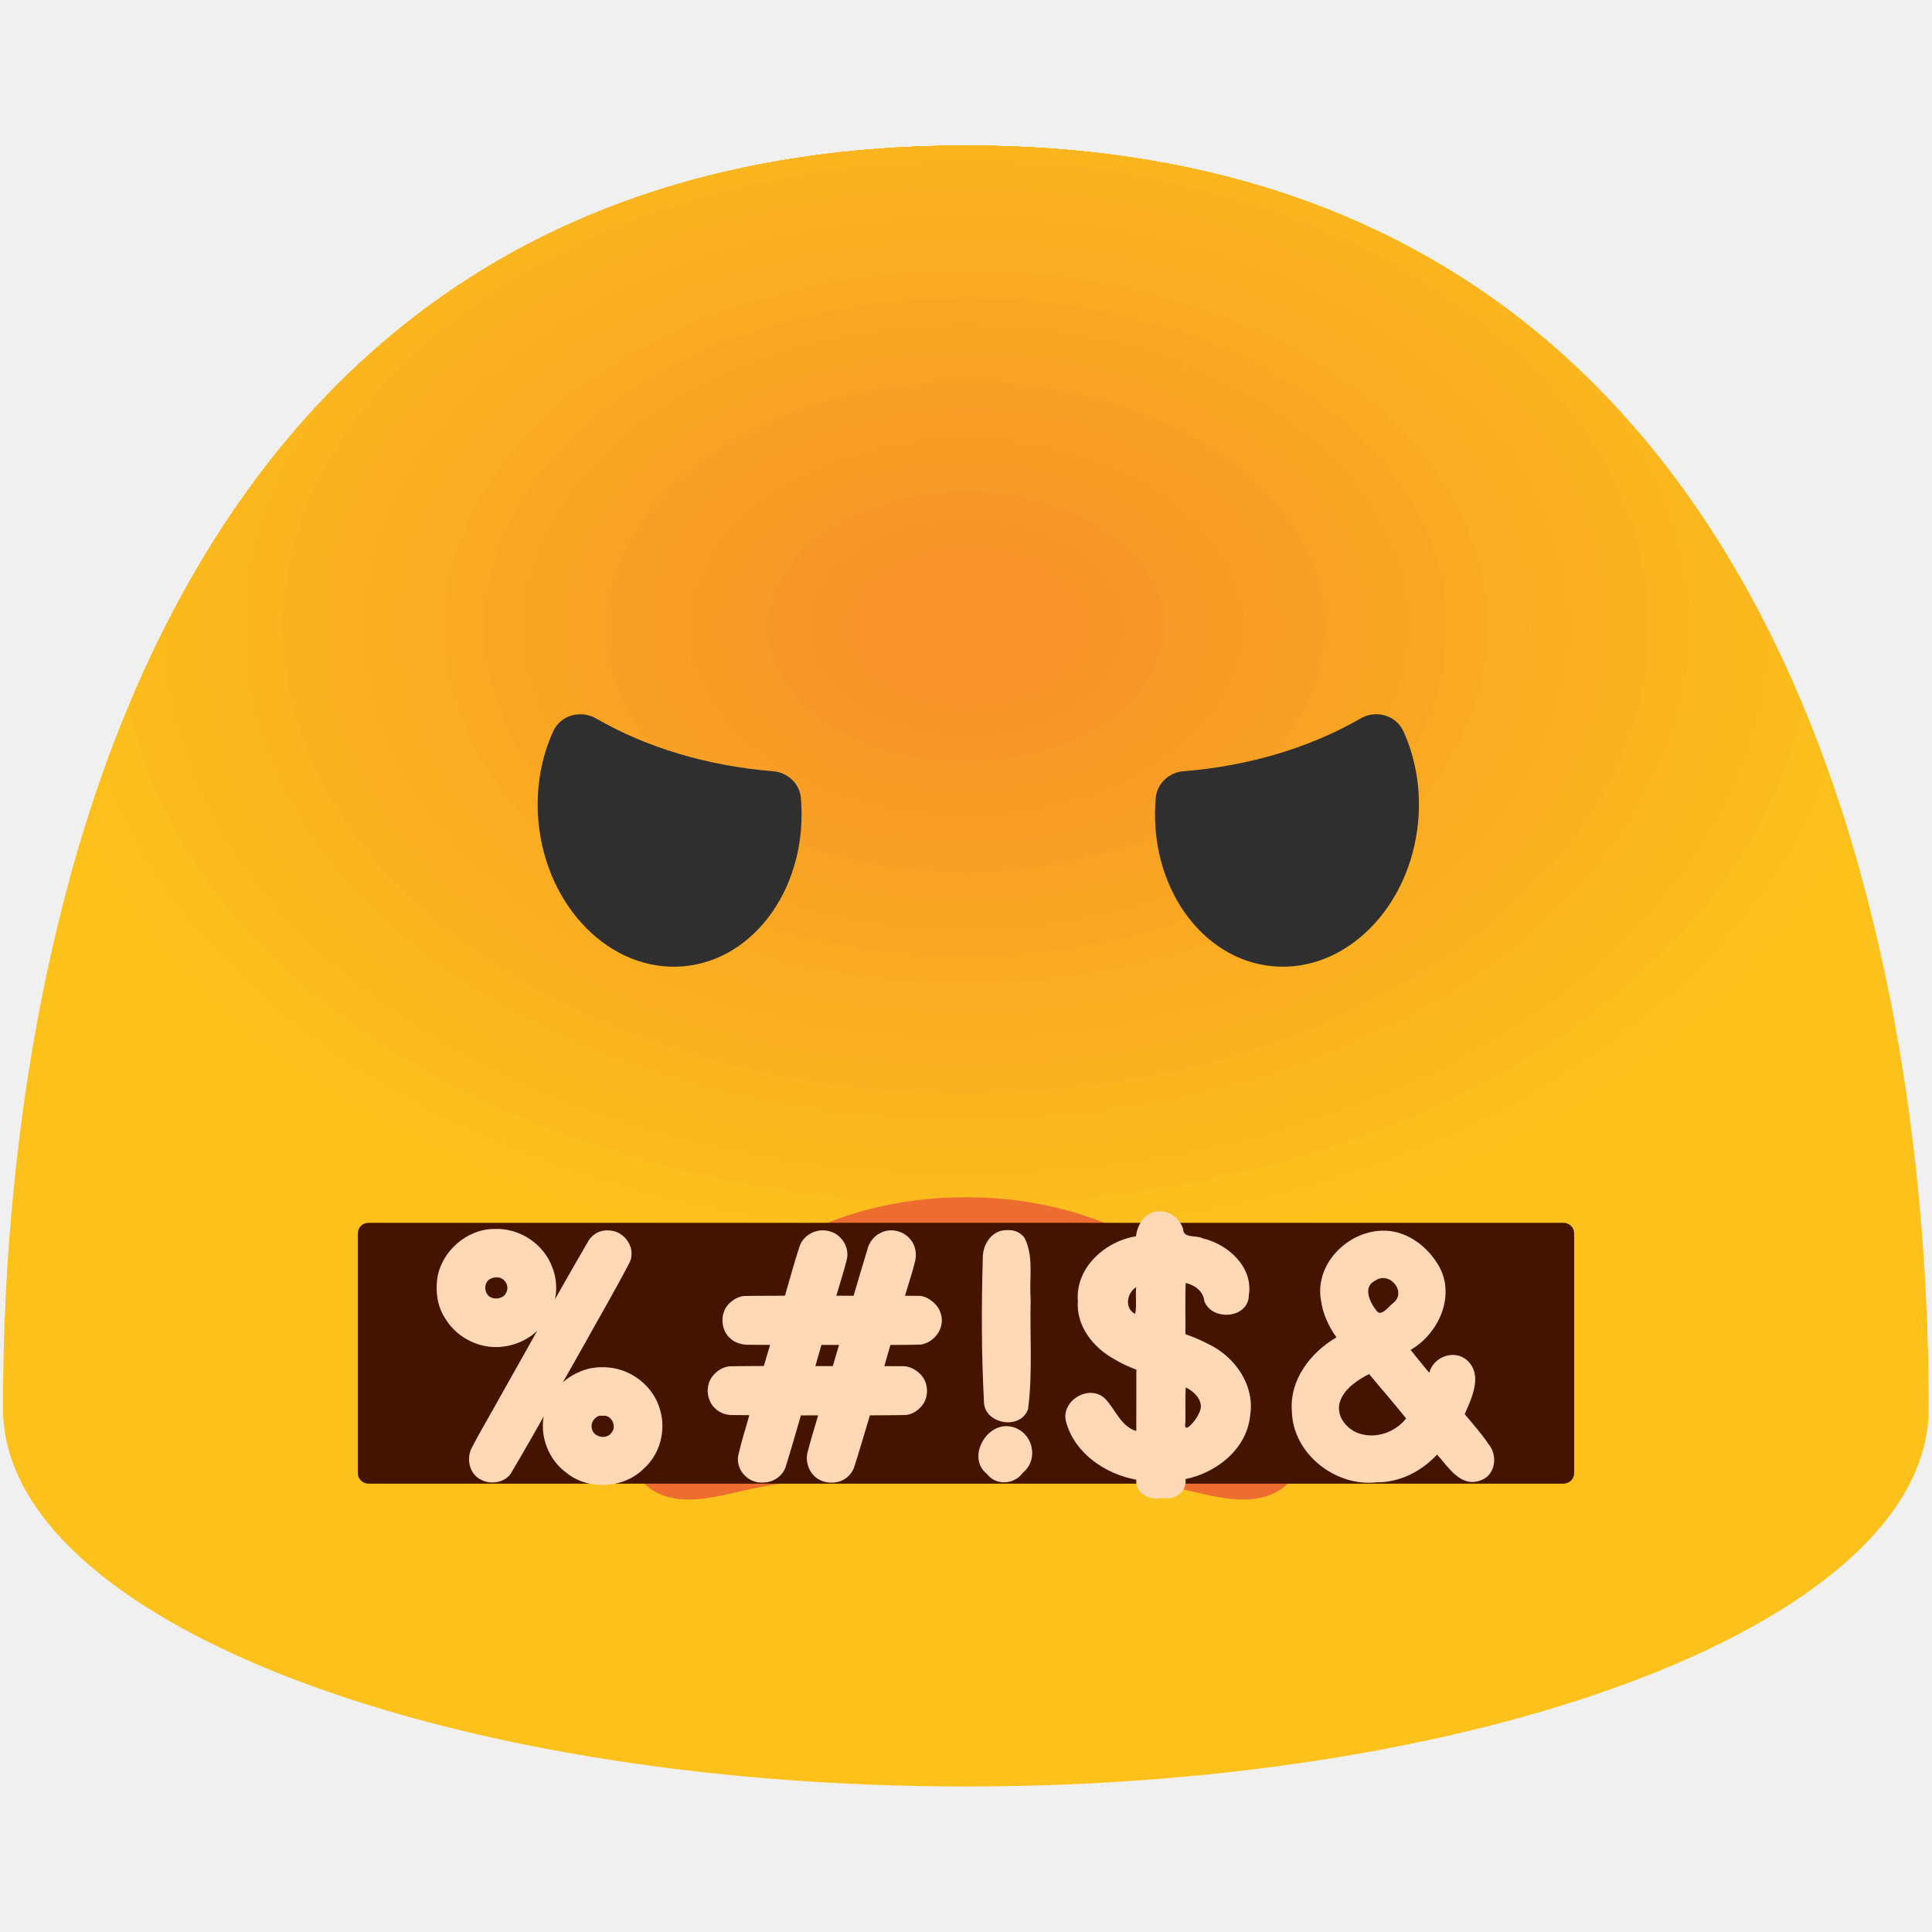
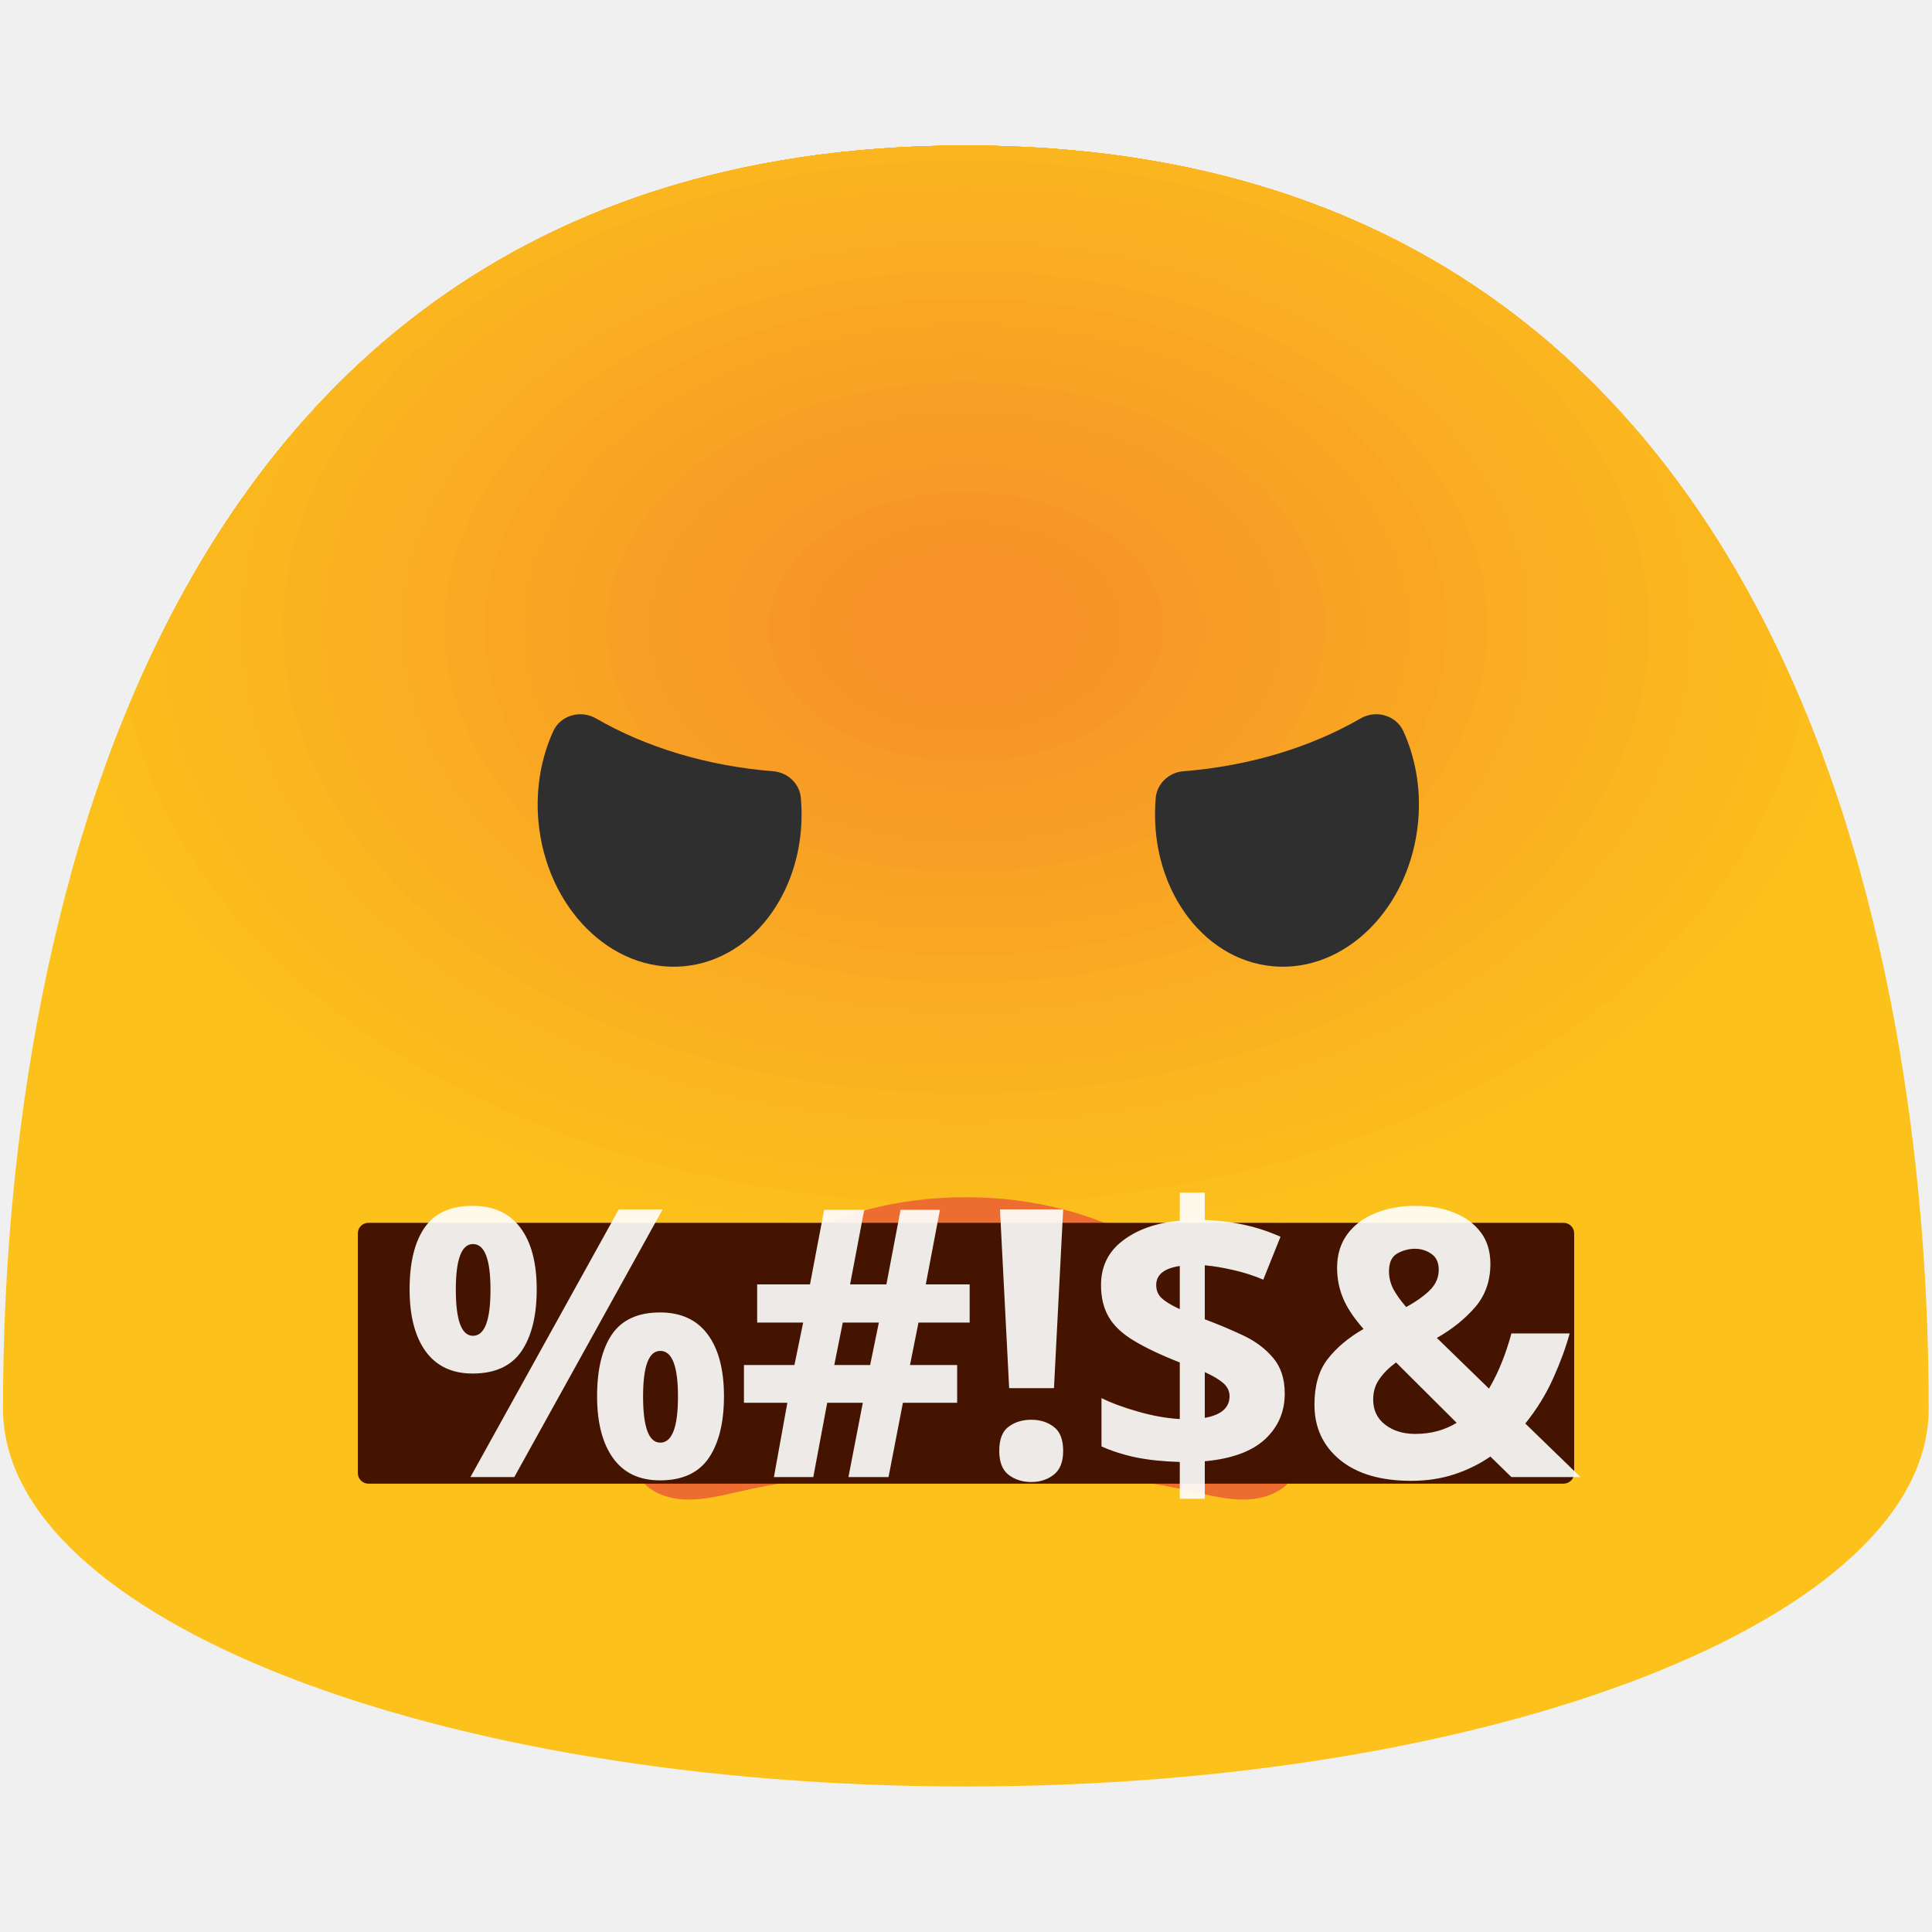
<svg xmlns="http://www.w3.org/2000/svg" xmlns:xlink="http://www.w3.org/1999/xlink" width="128" height="128" style="enable-background:new 0 0 128 128;" version="1.1" id="svg68">
  <defs id="defs72" />
  <path d="M63.99,9.64C1.68,9.64,0.2,79.5,0.2,93.33c0,13.83,28.56,25.03,63.79,25.03 c35.24,0,63.79-11.21,63.79-25.03C127.78,79.5,126.31,9.64,63.99,9.64z" style="fill:#FCC21B;" id="path2" />
  <g id="g58">
    <defs id="defs5">
      <path id="SVGID_1_" d="M63.99,9.64C1.68,9.64,0.2,79.5,0.2,93.33c0,13.83,28.56,25.03,63.79,25.03 c35.24,0,63.79-11.21,63.79-25.03C127.78,79.5,126.31,9.64,63.99,9.64z" />
    </defs>
    <clipPath id="SVGID_2_">
      <use style="overflow:visible;" xlink:href="#SVGID_1_" id="use7" />
    </clipPath>
    <g clip-path="url(#SVGID_2_)" id="g56" style="clip-path:url(#SVGID_2_);">
      <g id="g54">
        <path d="M85.87,82.6c-33.26,8.25-69.93-3.39-82.01-26.08C-8.19,33.87,8.89,8.77,42.12,0.48 c33.15-8.24,69.9,3.43,82.04,26.11C136.18,49.27,119.04,74.37,85.87,82.6z" style="fill:#FCC21B;" id="path10" />
        <path d="M84.96,80.88c-31.86,7.91-67-3.25-78.57-24.99c-11.56-21.7,4.81-45.76,36.65-53.7 c31.76-7.89,67.02,3.27,78.61,25.02C133.2,48.92,116.73,72.99,84.96,80.88z" style="fill:#FCC01C;" id="path12" />
        <path d="M84.04,79.16C53.57,86.72,19.97,76.05,8.9,55.27C-2.15,34.51,13.5,11.51,43.95,3.91 c30.37-7.55,64.09,3.12,75.17,23.93C130.18,48.6,114.43,71.62,84.04,79.16z" style="fill:#FCBE1C;" id="path14" />
        <path d="M83.13,77.44c-29.08,7.21-61.14-2.97-71.71-22.8C0.87,34.83,15.81,12.88,44.87,5.63 c28.99-7.2,61.17,2.98,71.74,22.83C127.16,48.28,112.12,70.24,83.13,77.44z" style="fill:#FBBB1D;" id="path16" />
        <path d="M82.21,75.72c-27.68,6.87-58.22-2.83-68.28-21.71C3.89,35.15,18.12,14.26,45.78,7.35 c27.6-6.86,58.24,2.84,68.31,21.74C124.13,47.95,109.82,68.87,82.21,75.72z" style="fill:#FBB91E;" id="path18" />
        <path d="M81.29,74.01C55,80.53,26.01,71.32,16.45,53.39C6.91,35.48,20.42,15.63,46.7,9.07 c26.21-6.51,55.31,2.69,64.87,20.65C121.11,47.63,107.52,67.49,81.29,74.01z" style="fill:#FBB71E;" id="path20" />
        <path d="M80.38,72.29c-24.9,6.17-52.36-2.54-61.41-19.53C9.94,35.8,22.73,17,47.61,10.79 c24.82-6.17,52.38,2.55,61.44,19.55C118.09,47.31,105.21,66.12,80.38,72.29z" style="fill:#FBB51F;" id="path22" />
        <path d="M79.46,70.57c-23.51,5.83-49.43-2.4-57.98-18.44c-8.53-16.01,3.55-33.76,27.04-39.62 c23.44-5.82,49.45,2.41,58,18.46C115.06,46.98,102.91,64.75,79.46,70.57z" style="fill:#FAB220;" id="path24" />
        <path d="M78.55,68.85C56.43,74.33,32.04,66.59,24,51.51c-8.02-15.07,3.34-31.76,25.44-37.28 c22.05-5.48,46.53,2.27,54.57,17.37C112.04,46.66,100.6,63.37,78.55,68.85z" style="fill:#FAB020;" id="path26" />
        <path d="M77.63,67.13c-20.72,5.14-43.58-2.12-51.11-16.25C19,36.76,29.65,21.11,50.36,15.95 c20.66-5.13,43.6,2.12,51.14,16.27C109.01,46.34,98.3,62,77.63,67.13z" style="fill:#FAAE21;" id="path28" />
        <path d="M76.71,65.41c-19.33,4.79-40.65-1.98-47.68-15.16c-7.01-13.17,2.93-27.76,22.24-32.59 c19.27-4.79,40.67,1.98,47.7,15.18C105.99,46.02,95.99,60.62,76.71,65.41z" style="fill:#FAAC22;" id="path30" />
        <path d="M75.8,63.69c-17.94,4.44-37.72-1.84-44.25-14.07c-6.5-12.22,2.72-25.77,20.64-30.24 c17.89-4.45,37.74,1.84,44.27,14.09C102.97,45.69,93.69,59.25,75.8,63.69z" style="fill:#F9A922;" id="path32" />
        <path d="M74.88,61.98c-16.54,4.1-34.8-1.7-40.82-12.98c-6-11.27,2.51-23.77,19.04-27.89 C69.6,17,87.92,22.8,93.94,34.1C99.94,45.37,91.39,57.87,74.88,61.98z" style="fill:#F9A723;" id="path34" />
        <path d="M73.97,60.26C58.81,64.01,42.1,58.7,36.58,48.37c-5.49-10.32,2.3-21.77,17.44-25.55 c15.11-3.76,31.89,1.55,37.4,11.9C96.92,45.05,89.08,56.5,73.97,60.26z" style="fill:#F9A524;" id="path36" />
        <path d="M73.05,58.54c-13.76,3.41-28.94-1.41-33.95-10.8c-4.99-9.38,2.09-19.77,15.84-23.2 c13.72-3.41,28.96,1.41,33.97,10.81C93.9,44.72,86.78,55.13,73.05,58.54z" style="fill:#F9A324;" id="path38" />
        <path d="M72.13,56.82c-12.37,3.06-26.02-1.27-30.52-9.7c-4.48-8.43,1.88-17.77,14.24-20.85 c12.34-3.07,26.03,1.27,30.53,9.71C90.87,44.4,84.47,53.75,72.13,56.82z" style="fill:#F8A025;" id="path40" />
        <path d="M71.22,55.1c-10.97,2.71-23.09-1.13-27.09-8.61c-3.98-7.48,1.67-15.77,12.64-18.51 c10.95-2.72,23.1,1.12,27.1,8.62C87.85,44.08,82.17,52.38,71.22,55.1z" style="fill:#F89E26;" id="path42" />
        <path d="M70.3,53.38c-9.58,2.37-20.16-0.99-23.65-7.52c-3.47-6.53,1.46-13.77,11.04-16.16 c9.56-2.38,20.17,0.98,23.66,7.53C84.82,43.76,79.86,51,70.3,53.38z" style="fill:#F89C26;" id="path44" />
        <path d="M69.39,51.66c-8.19,2.02-17.23-0.85-20.22-6.43c-2.97-5.58,1.25-11.77,9.43-13.82 c8.18-2.04,17.25,0.84,20.23,6.43C81.8,43.43,77.56,49.63,69.39,51.66z" style="fill:#F89A27;" id="path46" />
        <path d="M68.47,49.94c-6.8,1.68-14.32-0.7-16.79-5.34c-2.47-4.63,1.04-9.77,7.83-11.47 c6.79-1.69,14.32,0.69,16.8,5.34C78.78,43.11,75.26,48.25,68.47,49.94z" style="fill:#F79728;" id="path48" />
        <path d="M67.55,48.23c-5.4,1.33-11.39-0.56-13.36-4.25c-1.96-3.68,0.83-7.77,6.23-9.12 c5.4-1.35,11.39,0.55,13.36,4.25C75.75,42.79,72.95,46.88,67.55,48.23z" style="fill:#F79528;" id="path50" />
        <path d="M66.64,46.51c-4.01,0.98-8.45-0.42-9.93-3.15c-1.45-2.74,0.62-5.78,4.63-6.78 c4.01-1,8.45,0.41,9.93,3.15C72.72,42.47,70.65,45.51,66.64,46.51z" style="fill:#F79329;" id="path52" />
      </g>
    </g>
  </g>
  <g id="g64">
    <path d="M51.25,51.1c0.94,0.08,1.72,0.82,1.81,1.75c0,0.01,0,0.01,0,0.02c0.5,5.74-2.99,10.73-7.78,11.15 c-4.79,0.42-9.1-3.89-9.61-9.63c-0.19-2.15,0.19-4.2,0.98-5.94c0.49-1.07,1.82-1.44,2.84-0.85C42.8,49.51,46.84,50.75,51.25,51.1z" style="fill:#2F2F2F;" id="path60" />
    <path d="M78.38,51.1c-0.94,0.08-1.72,0.82-1.81,1.75c0,0.01,0,0.01,0,0.02c-0.5,5.74,2.99,10.73,7.78,11.15 c4.79,0.42,9.1-3.89,9.61-9.63c0.19-2.15-0.19-4.2-0.98-5.94c-0.49-1.07-1.82-1.44-2.84-0.85C86.83,49.51,82.79,50.75,78.38,51.1z" style="fill:#2F2F2F;" id="path62" />
  </g>
  <path id="path10-3" style="fill:#ed6c30" d="m 43.09,98.639 c 1.99,1.34 4.5,0.46 6.71,0 6.18,-1.28 11.6,-1.33 14.2,-1.33 2.6,0 8.03,0.05 14.2,1.33 2.21,0.46 4.72,1.34 6.71,0 2.52,-1.71 0.66,-7.83 -3.31,-11.97 -2.4,-2.5 -8.13,-7.35 -17.61,-7.35 -9.48,0 -15.2,4.85 -17.61,7.35 -3.95,4.15 -5.81,10.27 -3.29,11.97 z" />
  <rect style="opacity:1;fill:#441400;fill-opacity:1;stroke:none;stroke-width:3.78;stroke-linecap:butt;stroke-linejoin:round;stroke-miterlimit:4;stroke-dasharray:none;stroke-dashoffset:0;stroke-opacity:1" id="rect4339" width="80.585" height="17.281" x="23.707" y="81.015" rx="0.7" ry="0.7" />
-   <g id="g4448" style="fill:#ffd9b5;fill-opacity:1">
-     <path id="path4407" d="m 32.285,97.115 c -0.152,-0.116 -0.246,-0.385 -0.198,-0.57 0.063,-0.241 7.679,-13.775 7.823,-13.902 0.322,-0.283 0.922,-0.013 0.918,0.414 -0.002,0.168 -0.901,1.813 -3.848,7.037 -2.115,3.75 -3.908,6.883 -3.983,6.964 -0.155,0.166 -0.529,0.196 -0.712,0.058 z" style="opacity:1;fill:#ffd9b5;fill-opacity:1;stroke:none;stroke-width:3.78;stroke-linecap:butt;stroke-linejoin:round;stroke-miterlimit:4;stroke-dasharray:none;stroke-dashoffset:0;stroke-opacity:1" />
-     <path id="path4423" d="m 54.485,81.514 c -0.66,0.007 -1.316,0.438 -1.517,1.08 -0.324,0.96 -0.576,1.942 -0.866,2.913 -0.051,0.101 -0.04,0.282 -0.125,0.338 -0.907,0.012 -1.815,-0.004 -2.721,0.02 -0.379,0.049 -0.73,0.265 -0.989,0.541 -0.594,0.638 -0.524,1.762 0.162,2.307 0.351,0.299 0.822,0.4 1.274,0.382 0.439,0.008 0.879,0.008 1.319,0.009 -0.136,0.467 -0.279,0.931 -0.418,1.397 -0.774,0.012 -1.55,-2.76e-4 -2.324,0.026 -0.404,0.056 -0.779,0.293 -1.037,0.607 -0.536,0.627 -0.455,1.663 0.166,2.204 0.312,0.291 0.739,0.43 1.162,0.413 0.358,0.007 0.716,0.007 1.074,0.009 -0.24,0.869 -0.521,1.728 -0.72,2.608 -0.13,0.532 0.08,1.108 0.495,1.457 0.321,0.295 0.763,0.437 1.196,0.394 0.662,-0.018 1.299,-0.476 1.466,-1.127 0.341,-1.102 0.656,-2.211 0.98,-3.318 0.381,-0.001 0.762,-0.003 1.143,-0.004 -0.243,0.839 -0.51,1.672 -0.721,2.52 -0.123,0.652 0.162,1.375 0.745,1.714 0.406,0.244 0.922,0.28 1.373,0.154 0.498,-0.154 0.904,-0.571 1.029,-1.08 0.352,-1.097 0.669,-2.204 1.001,-3.307 0.806,-0.012 1.613,1.55e-4 2.418,-0.026 0.427,-0.058 0.817,-0.323 1.071,-0.667 0.458,-0.616 0.374,-1.554 -0.187,-2.079 -0.324,-0.306 -0.763,-0.522 -1.218,-0.484 -0.375,-0.002 -0.75,-0.004 -1.126,-0.005 0.133,-0.468 0.267,-0.935 0.401,-1.403 0.677,-0.013 1.355,0.003 2.031,-0.028 0.629,-0.107 1.179,-0.611 1.33,-1.235 0.149,-0.549 -0.055,-1.156 -0.478,-1.529 -0.31,-0.295 -0.726,-0.505 -1.163,-0.462 -0.251,-0.001 -0.502,-0.003 -0.753,-0.004 0.228,-0.782 0.497,-1.553 0.683,-2.346 0.103,-0.494 -0.005,-1.038 -0.348,-1.418 -0.452,-0.539 -1.267,-0.734 -1.905,-0.425 -0.459,0.199 -0.803,0.622 -0.915,1.109 -0.318,1.021 -0.615,2.049 -0.918,3.075 -0.382,4.5e-5 -0.764,6.7e-5 -1.146,1.33e-4 0.234,-0.818 0.507,-1.626 0.705,-2.453 0.162,-0.775 -0.369,-1.6 -1.126,-1.808 -0.163,-0.049 -0.333,-0.072 -0.502,-0.069 z m 0.807,7.59 c 0.089,0.03 0.357,-0.074 0.272,0.085 -0.13,0.441 -0.259,0.878 -0.389,1.318 -0.385,-6.6e-5 -0.769,1.77e-4 -1.154,-2.21e-4 0.134,-0.468 0.267,-0.935 0.401,-1.403 0.29,0 0.58,0 0.87,0 z" style="opacity:1;fill:#ffd9b5;fill-opacity:1;stroke:none;stroke-width:3.78;stroke-linecap:butt;stroke-linejoin:round;stroke-miterlimit:4;stroke-dasharray:none;stroke-dashoffset:0;stroke-opacity:1" />
-     <path id="path4425" d="m 39.852,90.582 c -1.861,-0.001 -3.609,1.481 -3.847,3.34 -0.203,1.354 0.372,2.791 1.469,3.615 1.456,1.213 3.799,1.113 5.15,-0.212 1.093,-0.947 1.521,-2.541 1.109,-3.918 -0.424,-1.56 -1.91,-2.721 -3.515,-2.815 -0.122,-0.009 -0.244,-0.013 -0.366,-0.011 z m 0.199,3.212 c 0.503,0.023 0.809,0.728 0.47,1.117 -0.335,0.503 -1.226,0.308 -1.314,-0.286 -0.08,-0.36 0.166,-0.713 0.498,-0.829 0.115,-0.004 0.231,-0.003 0.347,-0.002 z" style="opacity:1;fill:#ffd9b5;fill-opacity:1;stroke:none;stroke-width:3.78;stroke-linecap:butt;stroke-linejoin:round;stroke-miterlimit:4;stroke-dasharray:none;stroke-dashoffset:0;stroke-opacity:1" />
-     <path id="path4427" d="m 40.217,81.515 c -0.555,-0.007 -1.066,0.329 -1.305,0.826 -1.971,3.378 -3.855,6.805 -5.782,10.208 -0.631,1.156 -1.321,2.282 -1.915,3.457 -0.33,0.727 -0.071,1.715 0.694,2.048 0.697,0.354 1.693,0.135 2.039,-0.609 1.604,-2.703 3.106,-5.466 4.662,-8.197 1.038,-1.87 2.122,-3.717 3.107,-5.615 0.422,-0.863 -0.244,-1.955 -1.169,-2.09 -0.109,-0.021 -0.221,-0.03 -0.332,-0.028 z" style="opacity:1;fill:#ffd9b5;fill-opacity:1;stroke:none;stroke-width:3.78;stroke-linecap:butt;stroke-linejoin:round;stroke-miterlimit:4;stroke-dasharray:none;stroke-dashoffset:0;stroke-opacity:1" />
-     <path id="path4429" d="m 32.782,81.421 c -1.842,-0.014 -3.546,1.482 -3.813,3.294 -0.122,0.904 0.016,1.855 0.523,2.627 0.819,1.39 2.544,2.168 4.125,1.829 1.32,-0.247 2.502,-1.184 2.956,-2.461 0.359,-0.86 0.365,-1.842 0.031,-2.711 -0.553,-1.572 -2.162,-2.64 -3.822,-2.579 z m 0.107,3.206 c 0.503,-0.038 0.892,0.54 0.659,0.989 -0.153,0.392 -0.649,0.495 -1.006,0.35 -0.51,-0.226 -0.534,-1.051 -0.002,-1.265 0.109,-0.05 0.229,-0.074 0.349,-0.074 z" style="opacity:1;fill:#ffd9b5;fill-opacity:1;stroke:none;stroke-width:3.78;stroke-linecap:butt;stroke-linejoin:round;stroke-miterlimit:4;stroke-dasharray:none;stroke-dashoffset:0;stroke-opacity:1" />
-     <path id="path4431" d="m 66.775,81.5 c -1.057,-0.063 -1.709,0.968 -1.664,1.931 -0.091,3.133 -0.089,6.279 0.078,9.409 -0.01,1.521 2.445,1.947 2.926,0.505 0.309,-2.409 0.106,-4.863 0.169,-7.289 -0.105,-1.333 0.221,-2.801 -0.401,-4.035 -0.245,-0.356 -0.68,-0.55 -1.108,-0.521 z" style="opacity:1;fill:#ffd9b5;fill-opacity:1;stroke:none;stroke-width:3.78;stroke-linecap:butt;stroke-linejoin:round;stroke-miterlimit:4;stroke-dasharray:none;stroke-dashoffset:0;stroke-opacity:1" />
-     <path id="path4433" d="m 66.66,94.485 c -1.47,0.011 -2.55,2.175 -1.268,3.171 0.597,0.795 1.811,0.7 2.373,-0.08 1.217,-1.001 0.538,-3.061 -1.105,-3.091 z" style="opacity:1;fill:#ffd9b5;fill-opacity:1;stroke:none;stroke-width:3.78;stroke-linecap:butt;stroke-linejoin:round;stroke-miterlimit:4;stroke-dasharray:none;stroke-dashoffset:0;stroke-opacity:1" />
-     <path id="path4435" d="m 76.783,80.25 c -0.897,-0.016 -1.445,0.903 -1.52,1.657 -2.04,0.326 -4.024,2.078 -3.852,4.28 -0.121,1.657 1,3.075 2.385,3.845 0.471,0.285 0.971,0.524 1.49,0.709 -0.002,1.358 0.005,2.715 -0.006,4.073 -1.058,-0.335 -1.379,-1.467 -2.093,-2.174 -1.057,-0.969 -2.95,0.192 -2.552,1.576 0.573,2.081 2.601,3.447 4.647,3.819 -0.072,0.973 0.934,1.388 1.761,1.213 0.775,0.154 1.628,-0.405 1.493,-1.252 2.078,-0.427 4.074,-2 4.29,-4.223 0.323,-2.014 -1.023,-3.912 -2.8,-4.741 -0.478,-0.256 -0.983,-0.454 -1.491,-0.642 0.015,-1.12 -0.03,-2.324 0.022,-3.393 0.617,0.148 1.163,0.551 1.234,1.214 0.52,1.34 2.924,1.149 2.948,-0.394 0.299,-1.862 -1.357,-3.374 -3.041,-3.766 -0.453,-0.255 -1.315,0.044 -1.319,-0.659 -0.235,-0.661 -0.876,-1.183 -1.598,-1.143 z m -1.517,5.156 c -0.036,0.512 0.054,1.292 -0.068,1.643 -0.715,-0.37 -0.54,-1.393 0.069,-1.766 z m 3.291,6.514 c 0.658,0.312 1.315,1.026 0.842,1.778 -0.117,0.344 -1.034,1.463 -0.864,0.524 0.014,-0.754 -0.023,-1.592 0.022,-2.302 z" style="opacity:1;fill:#ffd9b5;fill-opacity:1;stroke:none;stroke-width:3.78;stroke-linecap:butt;stroke-linejoin:round;stroke-miterlimit:4;stroke-dasharray:none;stroke-dashoffset:0;stroke-opacity:1" />
-     <path id="path4437" d="m 91.529,81.537 c -2.298,0.074 -4.429,2.242 -4.013,4.602 0.119,0.893 0.506,1.734 1.027,2.463 -1.711,1.001 -3.115,2.811 -2.954,4.883 0.052,2.817 2.873,5.032 5.613,4.723 1.536,0.015 2.979,-0.731 4.01,-1.84 0.722,0.802 1.543,2.174 2.823,1.732 1.047,-0.309 1.233,-1.665 0.576,-2.435 -0.465,-0.702 -1.038,-1.324 -1.57,-1.974 0.468,-1.079 1.217,-2.598 0.156,-3.569 -0.851,-0.75 -2.234,-0.235 -2.505,0.831 -0.418,-0.502 -0.832,-1.007 -1.237,-1.52 1.831,-1.049 2.965,-3.508 1.919,-5.477 -0.753,-1.375 -2.218,-2.491 -3.844,-2.419 z m 0.104,3.136 c 0.77,0.005 1.389,1.013 0.735,1.602 -0.306,0.206 -0.833,0.977 -1.139,0.603 -0.445,-0.536 -0.986,-1.599 -0.13,-2.027 0.157,-0.107 0.342,-0.183 0.535,-0.177 z m -0.93,6.361 c 0.824,0.982 1.656,1.941 2.456,2.944 -0.785,0.989 -2.207,1.436 -3.371,0.889 -0.776,-0.395 -1.34,-1.279 -0.956,-2.15 0.328,-0.784 1.182,-1.332 1.871,-1.683 z" style="opacity:1;fill:#ffd9b5;fill-opacity:1;stroke:none;stroke-width:3.78;stroke-linecap:butt;stroke-linejoin:round;stroke-miterlimit:4;stroke-dasharray:none;stroke-dashoffset:0;stroke-opacity:1" />
-   </g>
+   <text xml:space="preserve" style="font-style:normal;font-weight:normal;font-size:24.83px;line-height:1.25;font-family:sans-serif;letter-spacing:0px;word-spacing:0px;fill:#ffffff;fill-opacity:0.909;stroke:none;stroke-width:0.621;" x="26.371" y="97.861" id="text858">
+     <tspan id="tspan856" x="26.371" y="97.861" style="font-style:normal;font-variant:normal;font-weight:bold;font-stretch:normal;font-family:'Comic Neue';-inkscape-font-specification:'Comic Neue Bold';fill:#ffffff;fill-opacity:0.909;stroke-width:0.621;">%#!$&amp;</tspan>
+   </text>
</svg>
